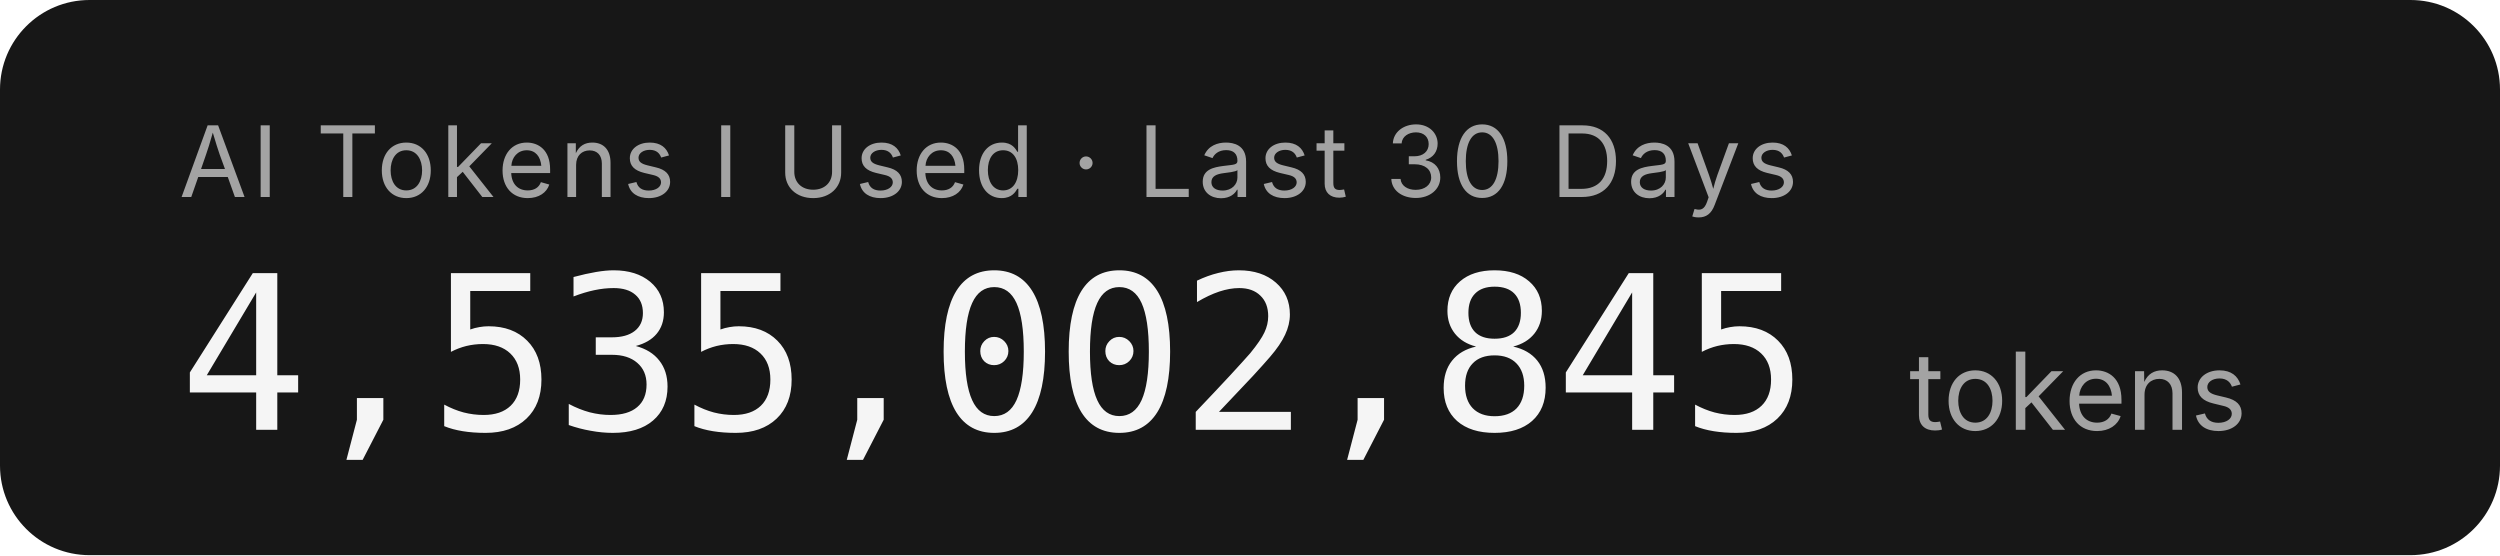
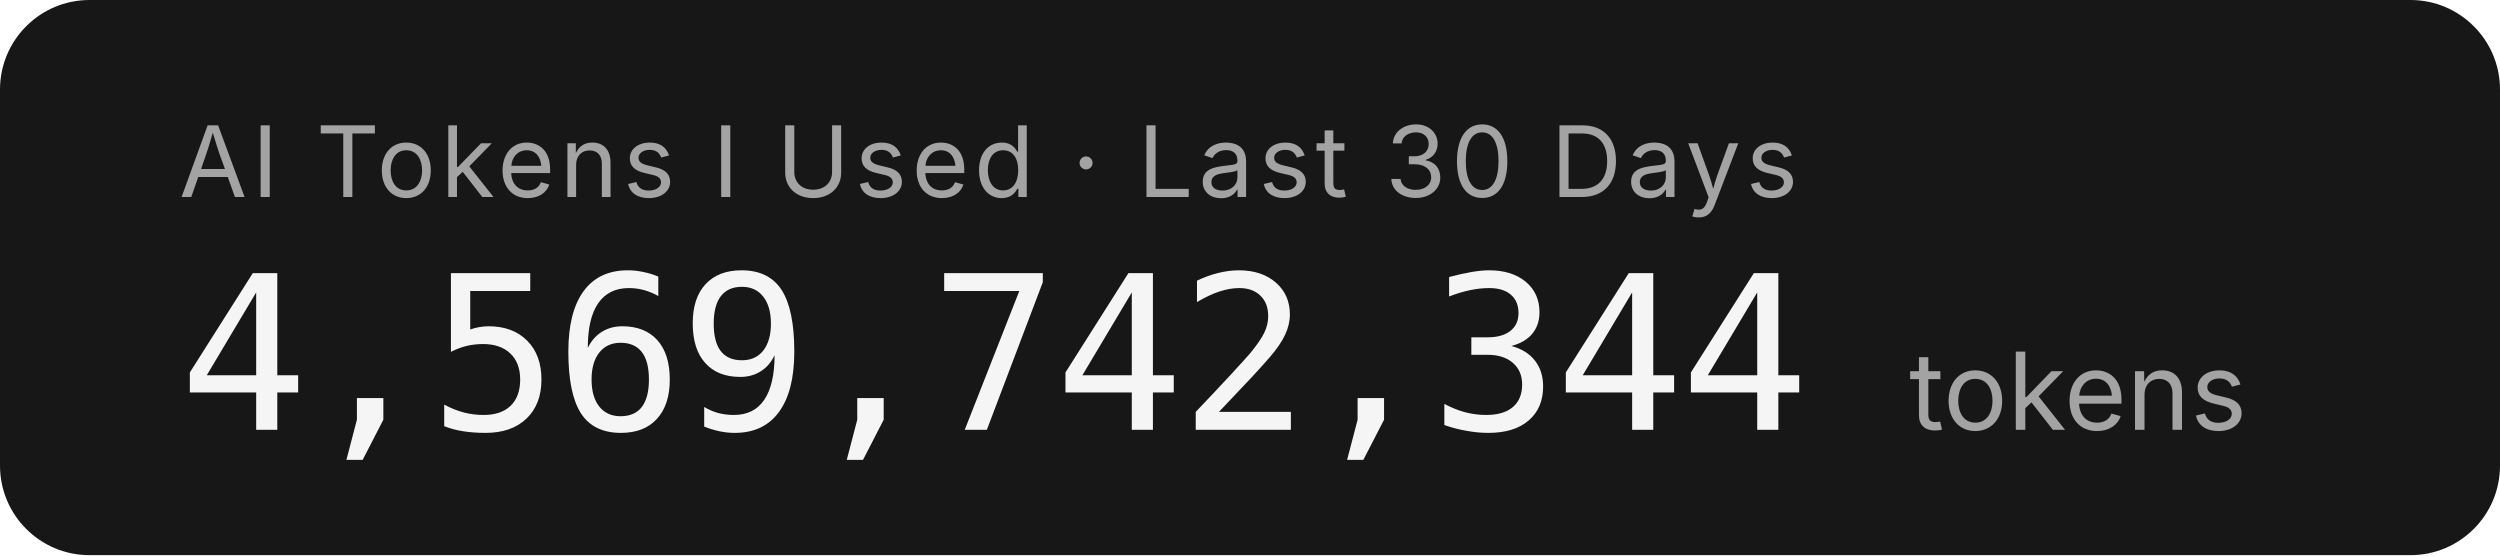
- <svg xmlns="http://www.w3.org/2000/svg" width="279.2" height="62" role="img" aria-label="AI Tokens I Used · Last 30 Days: 4,535,002,845 tokens">
+ <svg xmlns="http://www.w3.org/2000/svg" width="279.2" height="62" role="img" aria-label="AI Tokens I Used · Last 30 Days: 4,569,742,344 tokens">
  <rect width="279.2" height="62" rx="10" fill="#171717" />
  <g font-family="'Inter','SF Pro Display',-apple-system,'Segoe UI',sans-serif">
    <text x="20" y="22" fill="#a3a3a3" font-size="11" letter-spacing="0.05em">AI Tokens I Used · Last 30 Days</text>
-     <text x="20" y="48" fill="#f5f5f5" font-size="24" font-weight="300" font-family="'SF Mono','Cascadia Code','Consolas',monospace" letter-spacing="-0.02em">4,535,002,845</text>
+     <text x="20" y="48" fill="#f5f5f5" font-size="24" font-weight="300" font-family="'SF Mono','Cascadia Code','Consolas',monospace" letter-spacing="-0.02em">4,569,742,344</text>
    <text x="213.2" y="48" fill="#a3a3a3" font-size="12">tokens</text>
  </g>
</svg>
